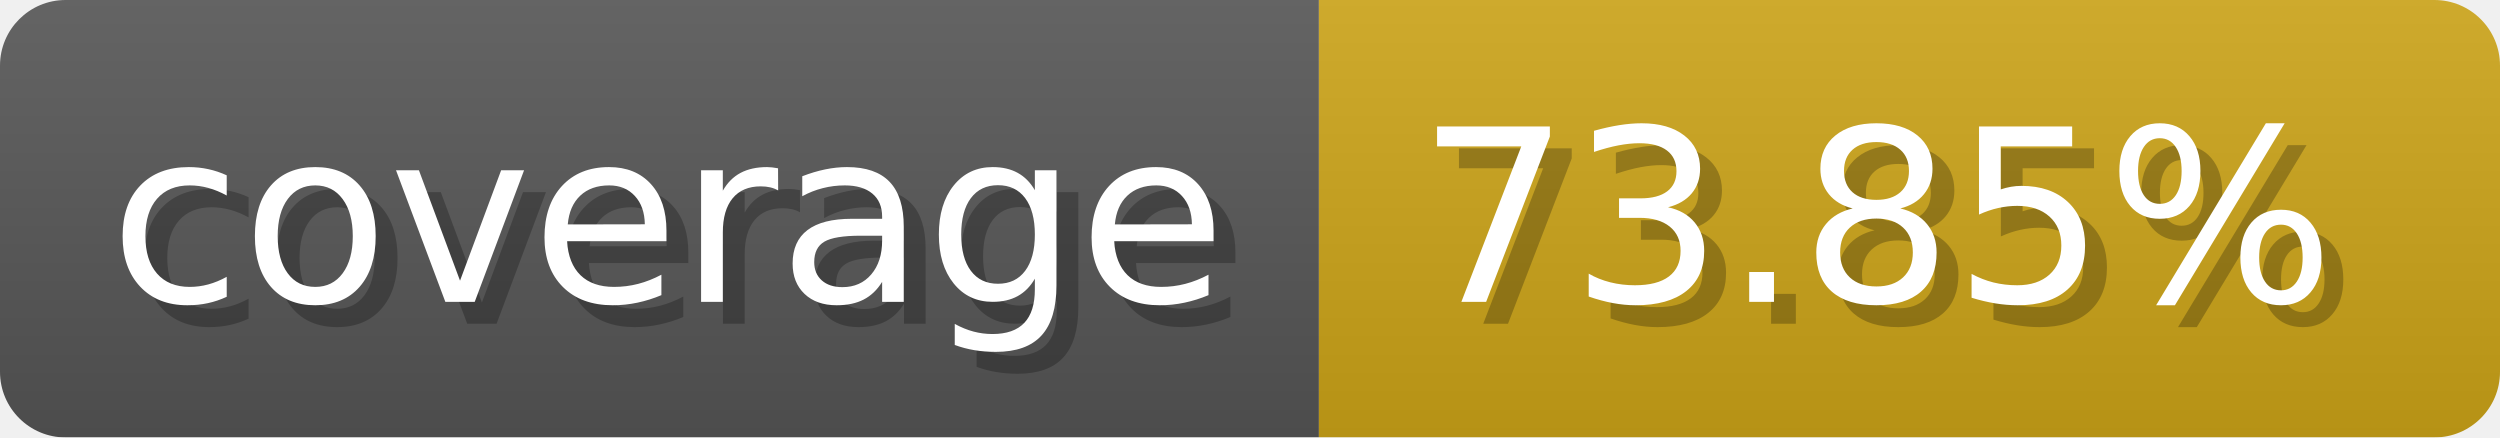
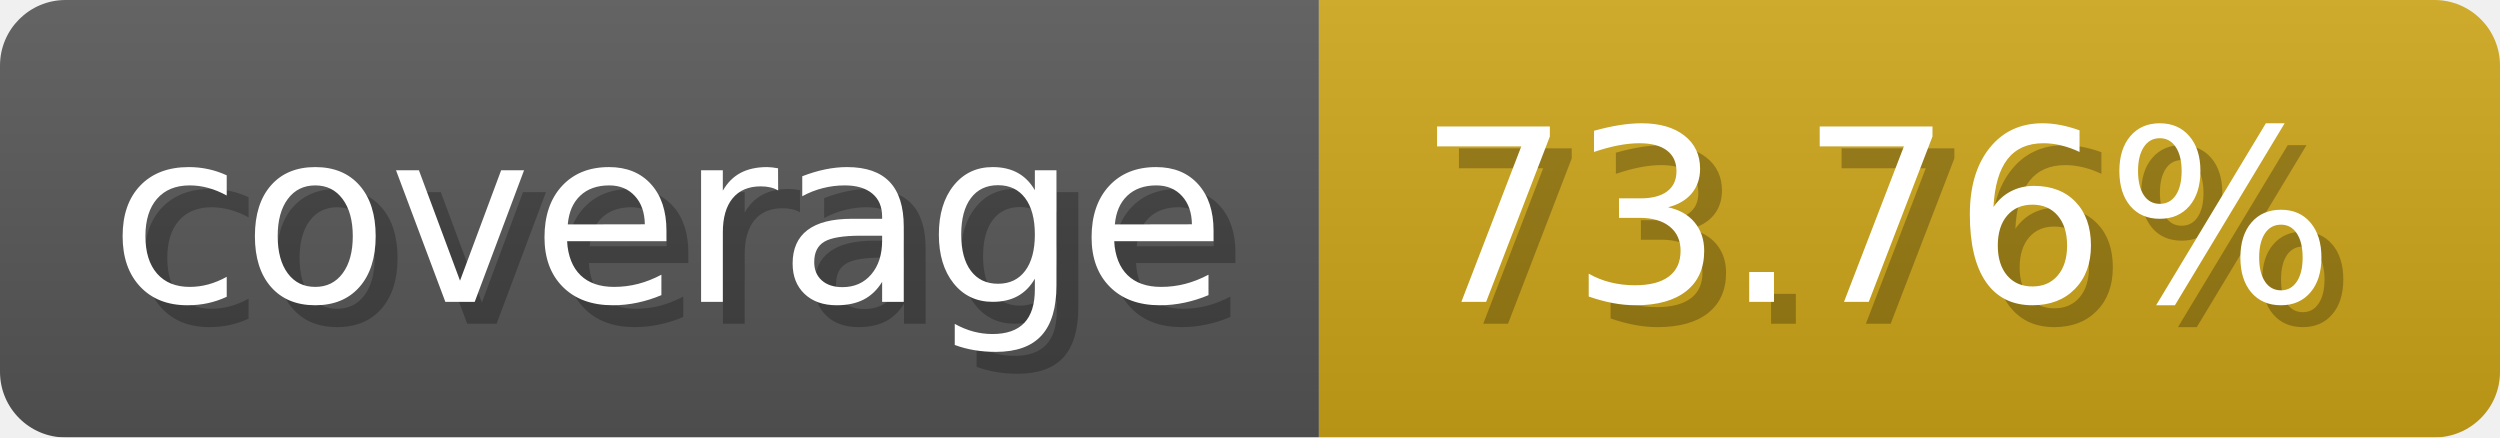
- <svg xmlns="http://www.w3.org/2000/svg" width="114.3" height="20" viewBox="0 0 1143 200" role="img" aria-label="coverage: 73.85%">
-   <linearGradient id="nvrty" x2="0" y2="100%">
+ <svg xmlns="http://www.w3.org/2000/svg" width="114.3" height="20" viewBox="0 0 1143 200" role="img" aria-label="coverage: 73.76%">
+   <linearGradient id="HNpJr" x2="0" y2="100%">
    <stop offset="0" stop-opacity=".1" stop-color="#EEE" />
    <stop offset="1" stop-opacity=".1" />
  </linearGradient>
-   <mask id="iszUL">
+   <mask id="EtZFE">
    <rect width="1143" height="200" rx="30" fill="#FFF" />
  </mask>
-   <g mask="url(#iszUL)">
+   <g mask="url(#EtZFE)">
    <rect width="603" height="200" fill="#555" />
    <rect width="540" height="200" fill="#cba317" x="603" />
-     <rect width="1143" height="200" fill="url(#nvrty)" />
+     <rect width="1143" height="200" fill="url(#HNpJr)" />
  </g>
  <g aria-hidden="true" fill="#fff" text-anchor="start" font-family="Verdana,DejaVu Sans,sans-serif" font-size="110">
    <text x="60" y="148" textLength="503" fill="#000" opacity="0.25">coverage</text>
    <text x="50" y="138" textLength="503">coverage</text>
-     <text x="658" y="148" textLength="440" fill="#000" opacity="0.25">73.85%</text>
-     <text x="648" y="138" textLength="440">73.85%</text>
+     <text x="658" y="148" textLength="440" fill="#000" opacity="0.25">73.76%</text>
+     <text x="648" y="138" textLength="440">73.76%</text>
  </g>
</svg>
